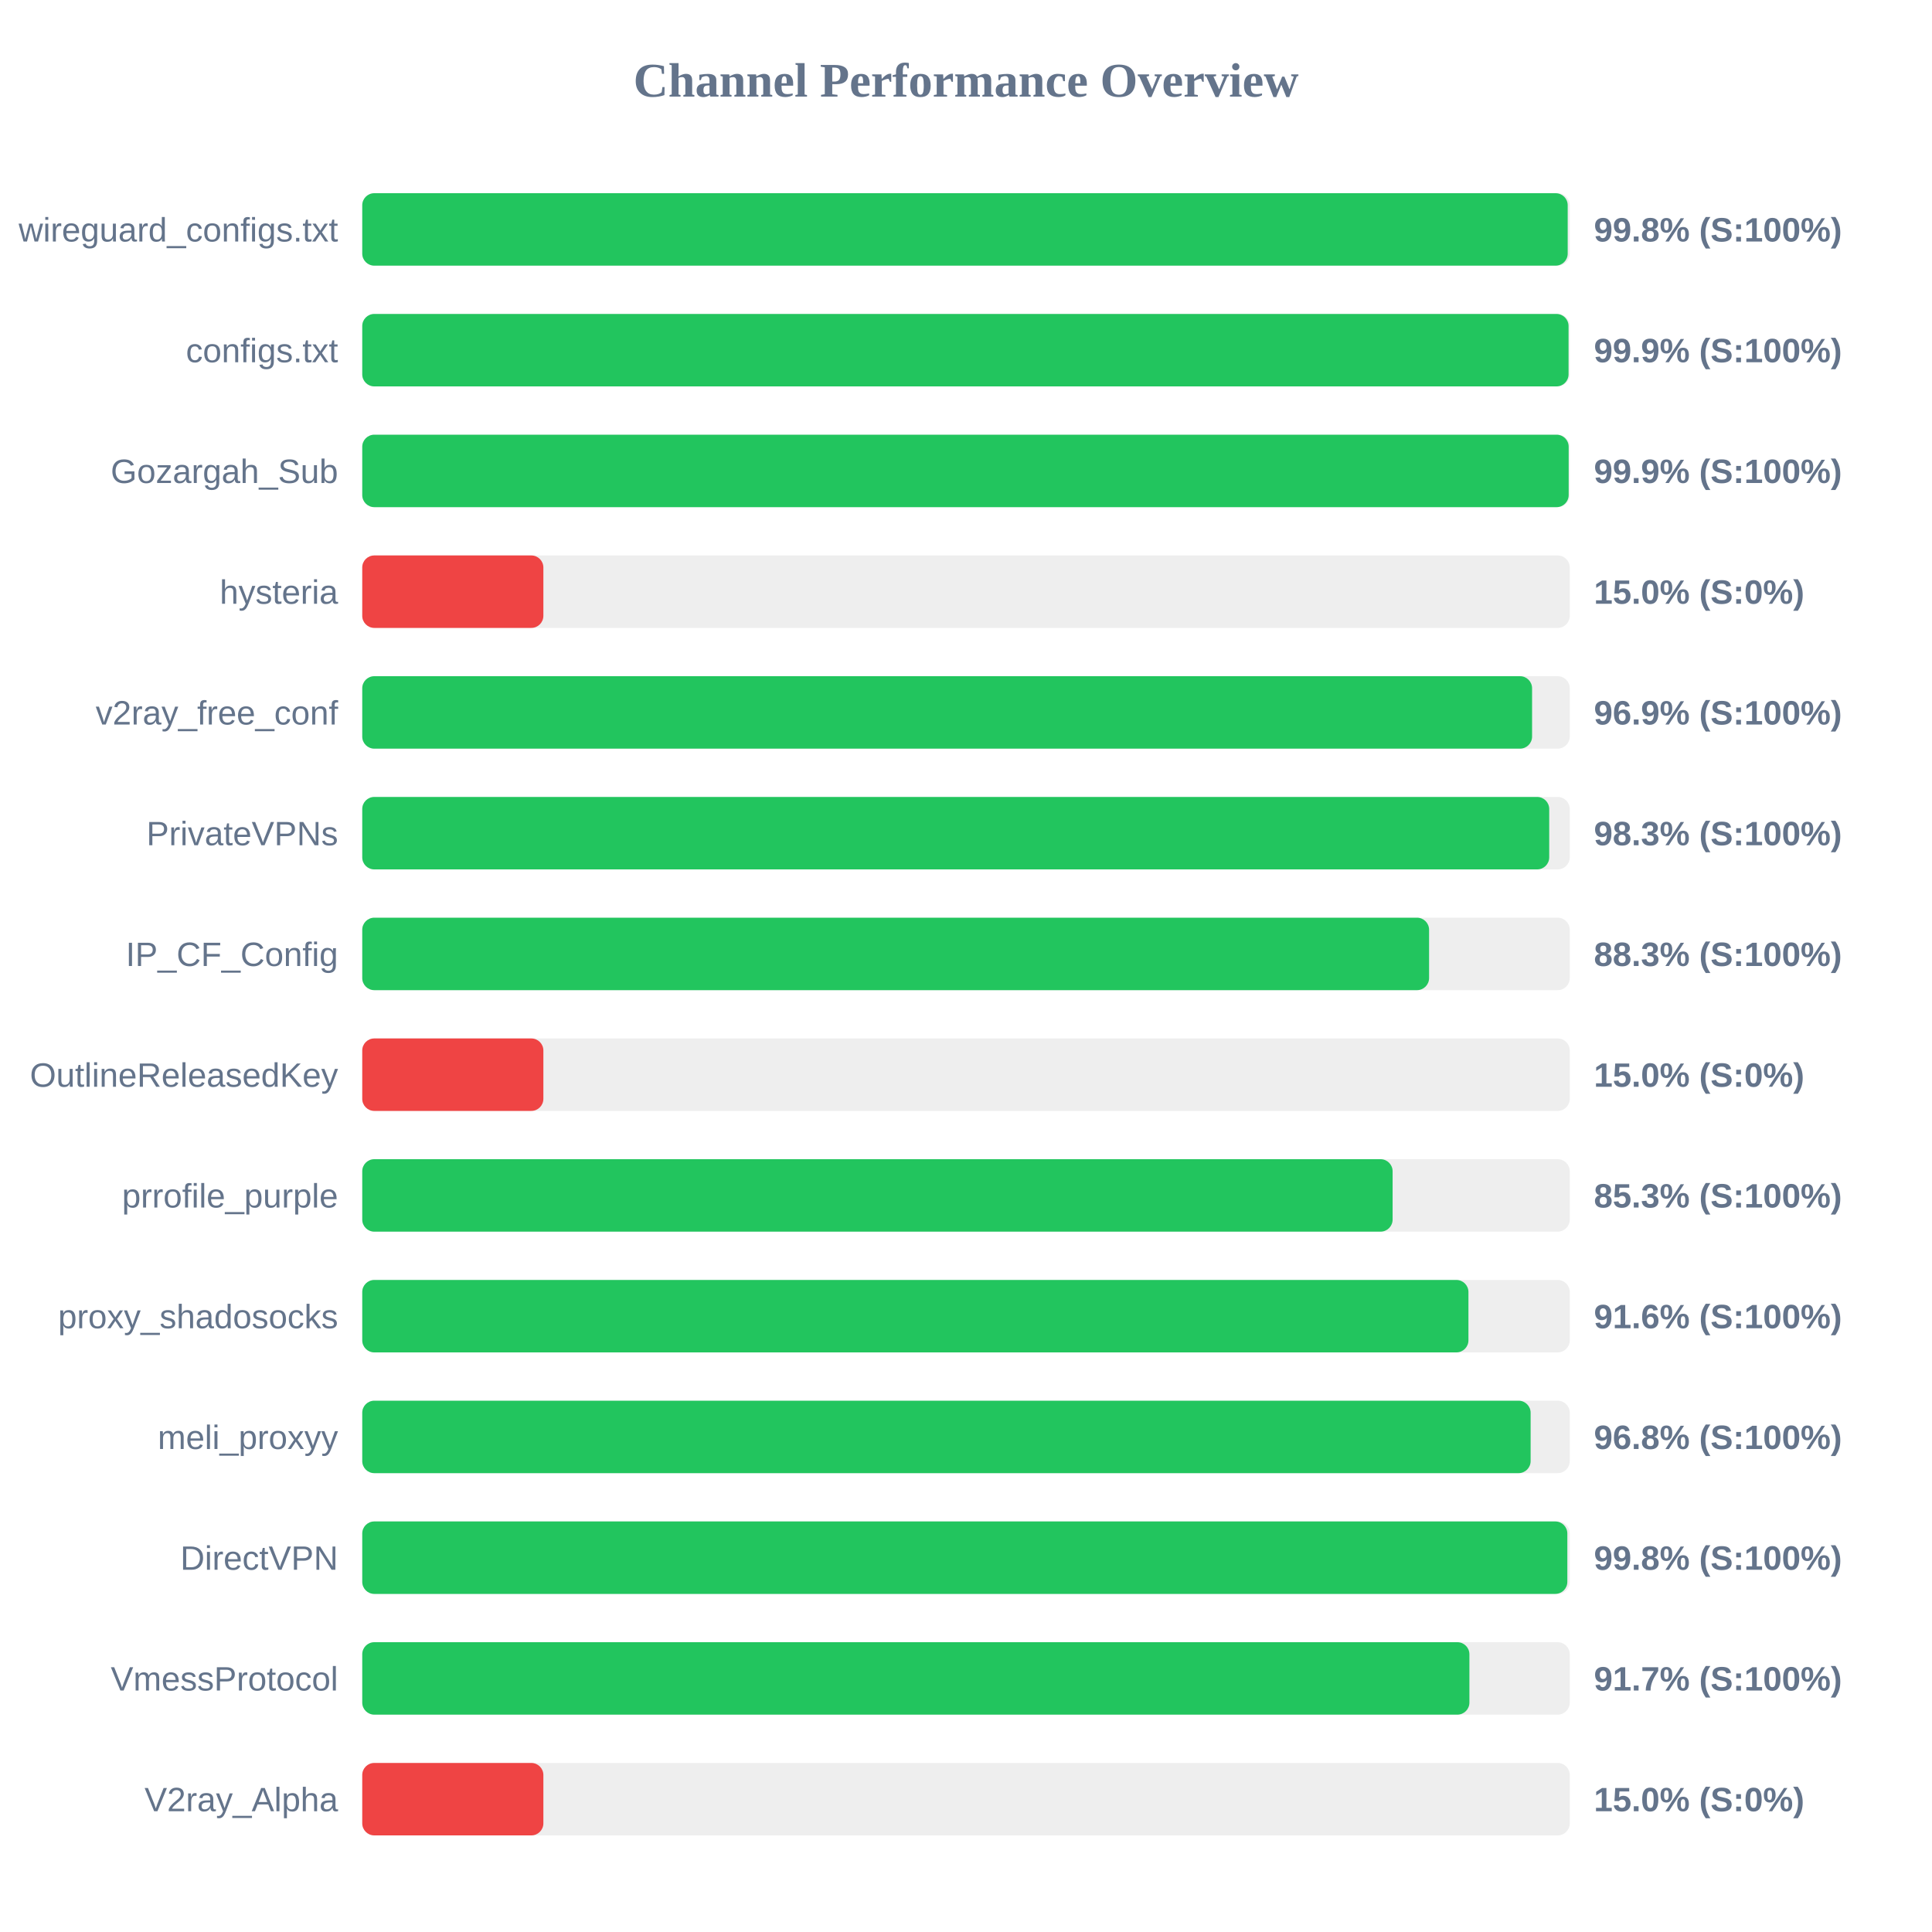
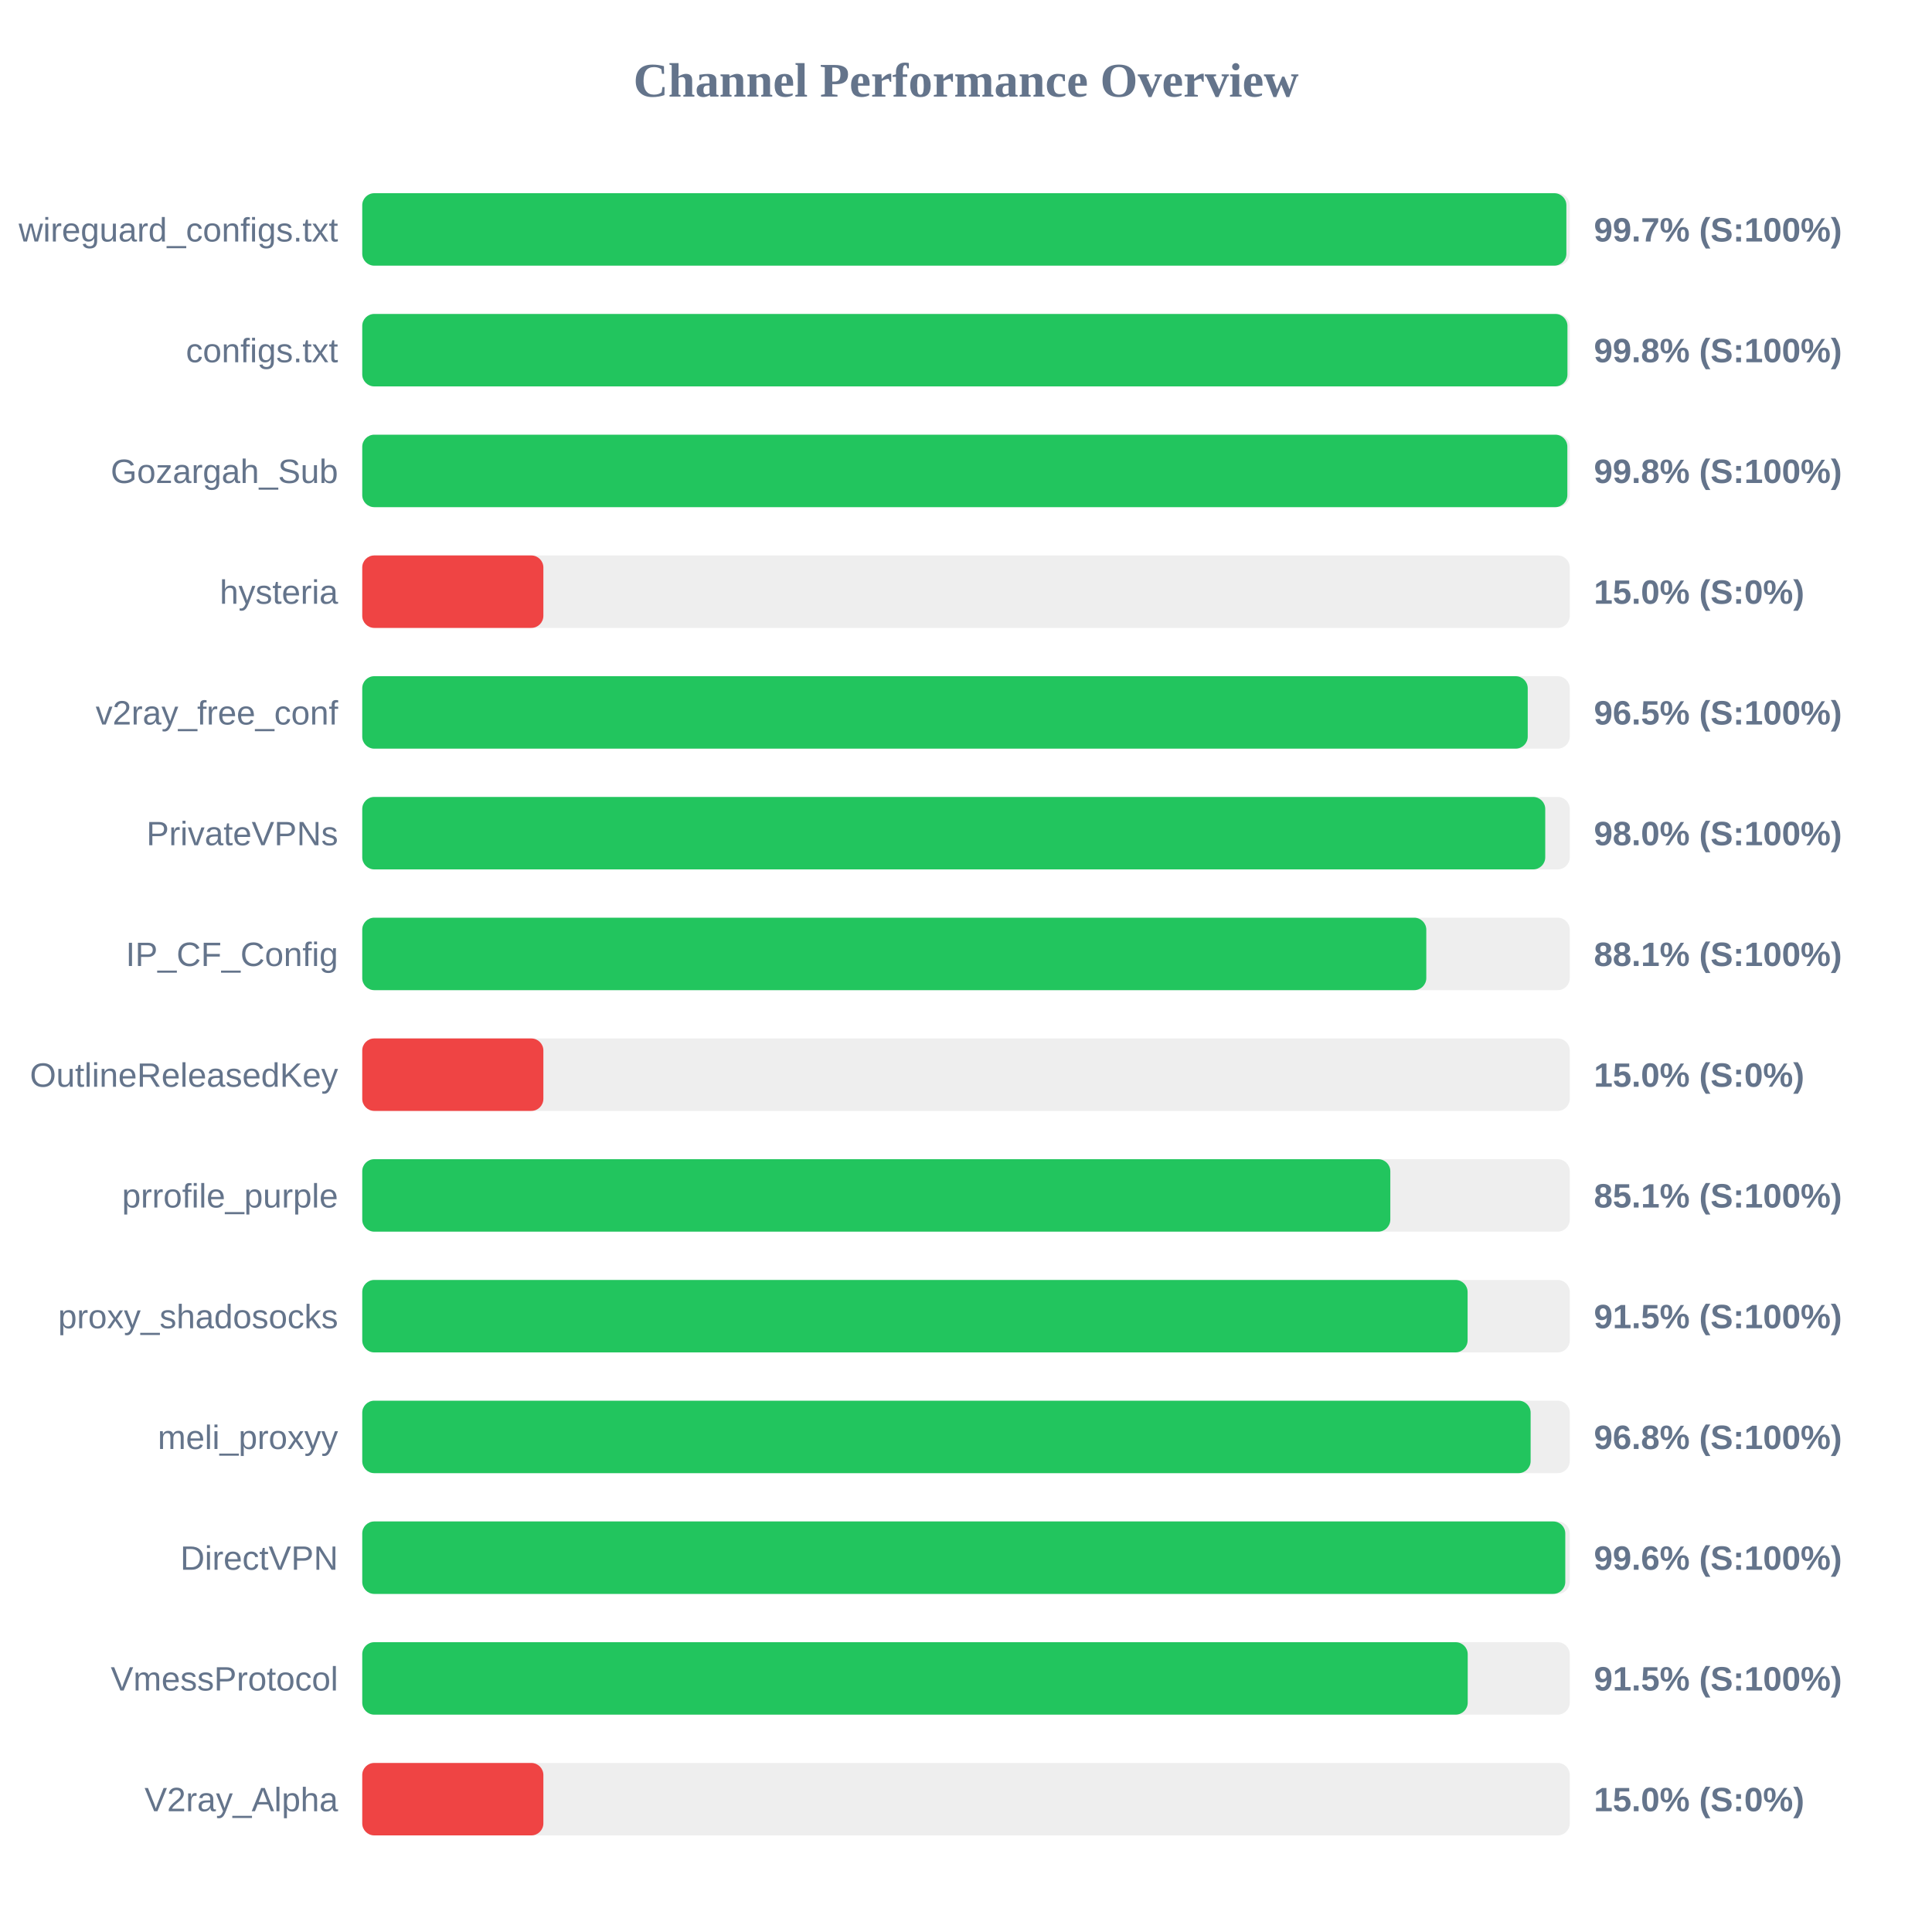
<svg xmlns="http://www.w3.org/2000/svg" width="800" height="800" version="1.1">
  <style>
        .row { font: 14px Arial; fill: #64748b; }
        .score { font: bold 14px Arial; fill: #64748b; }
    </style>
  <text x="400" y="40" text-anchor="middle" font-size="20px" font-weight="bold" fill="#64748b">Channel Performance Overview</text>
  <rect x="150" y="80" width="500" height="30" fill="#eee" rx="5" />
-   <rect x="150" y="80" width="499.15" height="30" fill="#22c55e" rx="5" />
+   <rect x="150" y="80" width="498.6" height="30" fill="#22c55e" rx="5" />
  <text x="140" y="100" text-anchor="end" class="row">wireguard_configs.txt</text>
-   <text x="660" y="100" text-anchor="start" class="score">99.8% (S:100%)</text>
+   <text x="660" y="100" text-anchor="start" class="score">99.7% (S:100%)</text>
  <rect x="150" y="130" width="500" height="30" fill="#eee" rx="5" />
-   <rect x="150" y="130" width="499.5" height="30" fill="#22c55e" rx="5" />
+   <rect x="150" y="130" width="499.05" height="30" fill="#22c55e" rx="5" />
  <text x="140" y="150" text-anchor="end" class="row">configs.txt</text>
-   <text x="660" y="150" text-anchor="start" class="score">99.9% (S:100%)</text>
+   <text x="660" y="150" text-anchor="start" class="score">99.8% (S:100%)</text>
  <rect x="150" y="180" width="500" height="30" fill="#eee" rx="5" />
-   <rect x="150" y="180" width="499.55" height="30" fill="#22c55e" rx="5" />
+   <rect x="150" y="180" width="499.0" height="30" fill="#22c55e" rx="5" />
  <text x="140" y="200" text-anchor="end" class="row">Gozargah_Sub</text>
-   <text x="660" y="200" text-anchor="start" class="score">99.9% (S:100%)</text>
+   <text x="660" y="200" text-anchor="start" class="score">99.8% (S:100%)</text>
  <rect x="150" y="230" width="500" height="30" fill="#eee" rx="5" />
  <rect x="150" y="230" width="75.0" height="30" fill="#ef4444" rx="5" />
  <text x="140" y="250" text-anchor="end" class="row">hysteria</text>
  <text x="660" y="250" text-anchor="start" class="score">15.0% (S:0%)</text>
  <rect x="150" y="280" width="500" height="30" fill="#eee" rx="5" />
-   <rect x="150" y="280" width="484.4" height="30" fill="#22c55e" rx="5" />
+   <rect x="150" y="280" width="482.6" height="30" fill="#22c55e" rx="5" />
  <text x="140" y="300" text-anchor="end" class="row">v2ray_free_conf</text>
-   <text x="660" y="300" text-anchor="start" class="score">96.9% (S:100%)</text>
+   <text x="660" y="300" text-anchor="start" class="score">96.5% (S:100%)</text>
  <rect x="150" y="330" width="500" height="30" fill="#eee" rx="5" />
-   <rect x="150" y="330" width="491.5" height="30" fill="#22c55e" rx="5" />
+   <rect x="150" y="330" width="489.85" height="30" fill="#22c55e" rx="5" />
  <text x="140" y="350" text-anchor="end" class="row">PrivateVPNs</text>
-   <text x="660" y="350" text-anchor="start" class="score">98.3% (S:100%)</text>
+   <text x="660" y="350" text-anchor="start" class="score">98.0% (S:100%)</text>
  <rect x="150" y="380" width="500" height="30" fill="#eee" rx="5" />
-   <rect x="150" y="380" width="441.75" height="30" fill="#22c55e" rx="5" />
+   <rect x="150" y="380" width="440.6" height="30" fill="#22c55e" rx="5" />
  <text x="140" y="400" text-anchor="end" class="row">IP_CF_Config</text>
-   <text x="660" y="400" text-anchor="start" class="score">88.3% (S:100%)</text>
+   <text x="660" y="400" text-anchor="start" class="score">88.1% (S:100%)</text>
  <rect x="150" y="430" width="500" height="30" fill="#eee" rx="5" />
  <rect x="150" y="430" width="75.0" height="30" fill="#ef4444" rx="5" />
  <text x="140" y="450" text-anchor="end" class="row">OutlineReleasedKey</text>
  <text x="660" y="450" text-anchor="start" class="score">15.0% (S:0%)</text>
  <rect x="150" y="480" width="500" height="30" fill="#eee" rx="5" />
-   <rect x="150" y="480" width="426.65" height="30" fill="#22c55e" rx="5" />
+   <rect x="150" y="480" width="425.7" height="30" fill="#22c55e" rx="5" />
  <text x="140" y="500" text-anchor="end" class="row">prrofile_purple</text>
-   <text x="660" y="500" text-anchor="start" class="score">85.3% (S:100%)</text>
+   <text x="660" y="500" text-anchor="start" class="score">85.1% (S:100%)</text>
  <rect x="150" y="530" width="500" height="30" fill="#eee" rx="5" />
-   <rect x="150" y="530" width="458.05" height="30" fill="#22c55e" rx="5" />
+   <rect x="150" y="530" width="457.7" height="30" fill="#22c55e" rx="5" />
  <text x="140" y="550" text-anchor="end" class="row">proxy_shadosocks</text>
-   <text x="660" y="550" text-anchor="start" class="score">91.6% (S:100%)</text>
+   <text x="660" y="550" text-anchor="start" class="score">91.5% (S:100%)</text>
  <rect x="150" y="580" width="500" height="30" fill="#eee" rx="5" />
  <rect x="150" y="580" width="483.8" height="30" fill="#22c55e" rx="5" />
  <text x="140" y="600" text-anchor="end" class="row">meli_proxyy</text>
  <text x="660" y="600" text-anchor="start" class="score">96.8% (S:100%)</text>
  <rect x="150" y="630" width="500" height="30" fill="#eee" rx="5" />
-   <rect x="150" y="630" width="499.0" height="30" fill="#22c55e" rx="5" />
+   <rect x="150" y="630" width="498.15" height="30" fill="#22c55e" rx="5" />
  <text x="140" y="650" text-anchor="end" class="row">DirectVPN</text>
-   <text x="660" y="650" text-anchor="start" class="score">99.8% (S:100%)</text>
+   <text x="660" y="650" text-anchor="start" class="score">99.6% (S:100%)</text>
  <rect x="150" y="680" width="500" height="30" fill="#eee" rx="5" />
-   <rect x="150" y="680" width="458.45" height="30" fill="#22c55e" rx="5" />
+   <rect x="150" y="680" width="457.75" height="30" fill="#22c55e" rx="5" />
  <text x="140" y="700" text-anchor="end" class="row">VmessProtocol</text>
-   <text x="660" y="700" text-anchor="start" class="score">91.7% (S:100%)</text>
+   <text x="660" y="700" text-anchor="start" class="score">91.5% (S:100%)</text>
  <rect x="150" y="730" width="500" height="30" fill="#eee" rx="5" />
  <rect x="150" y="730" width="75.0" height="30" fill="#ef4444" rx="5" />
  <text x="140" y="750" text-anchor="end" class="row">V2ray_Alpha</text>
  <text x="660" y="750" text-anchor="start" class="score">15.0% (S:0%)</text>
</svg>
